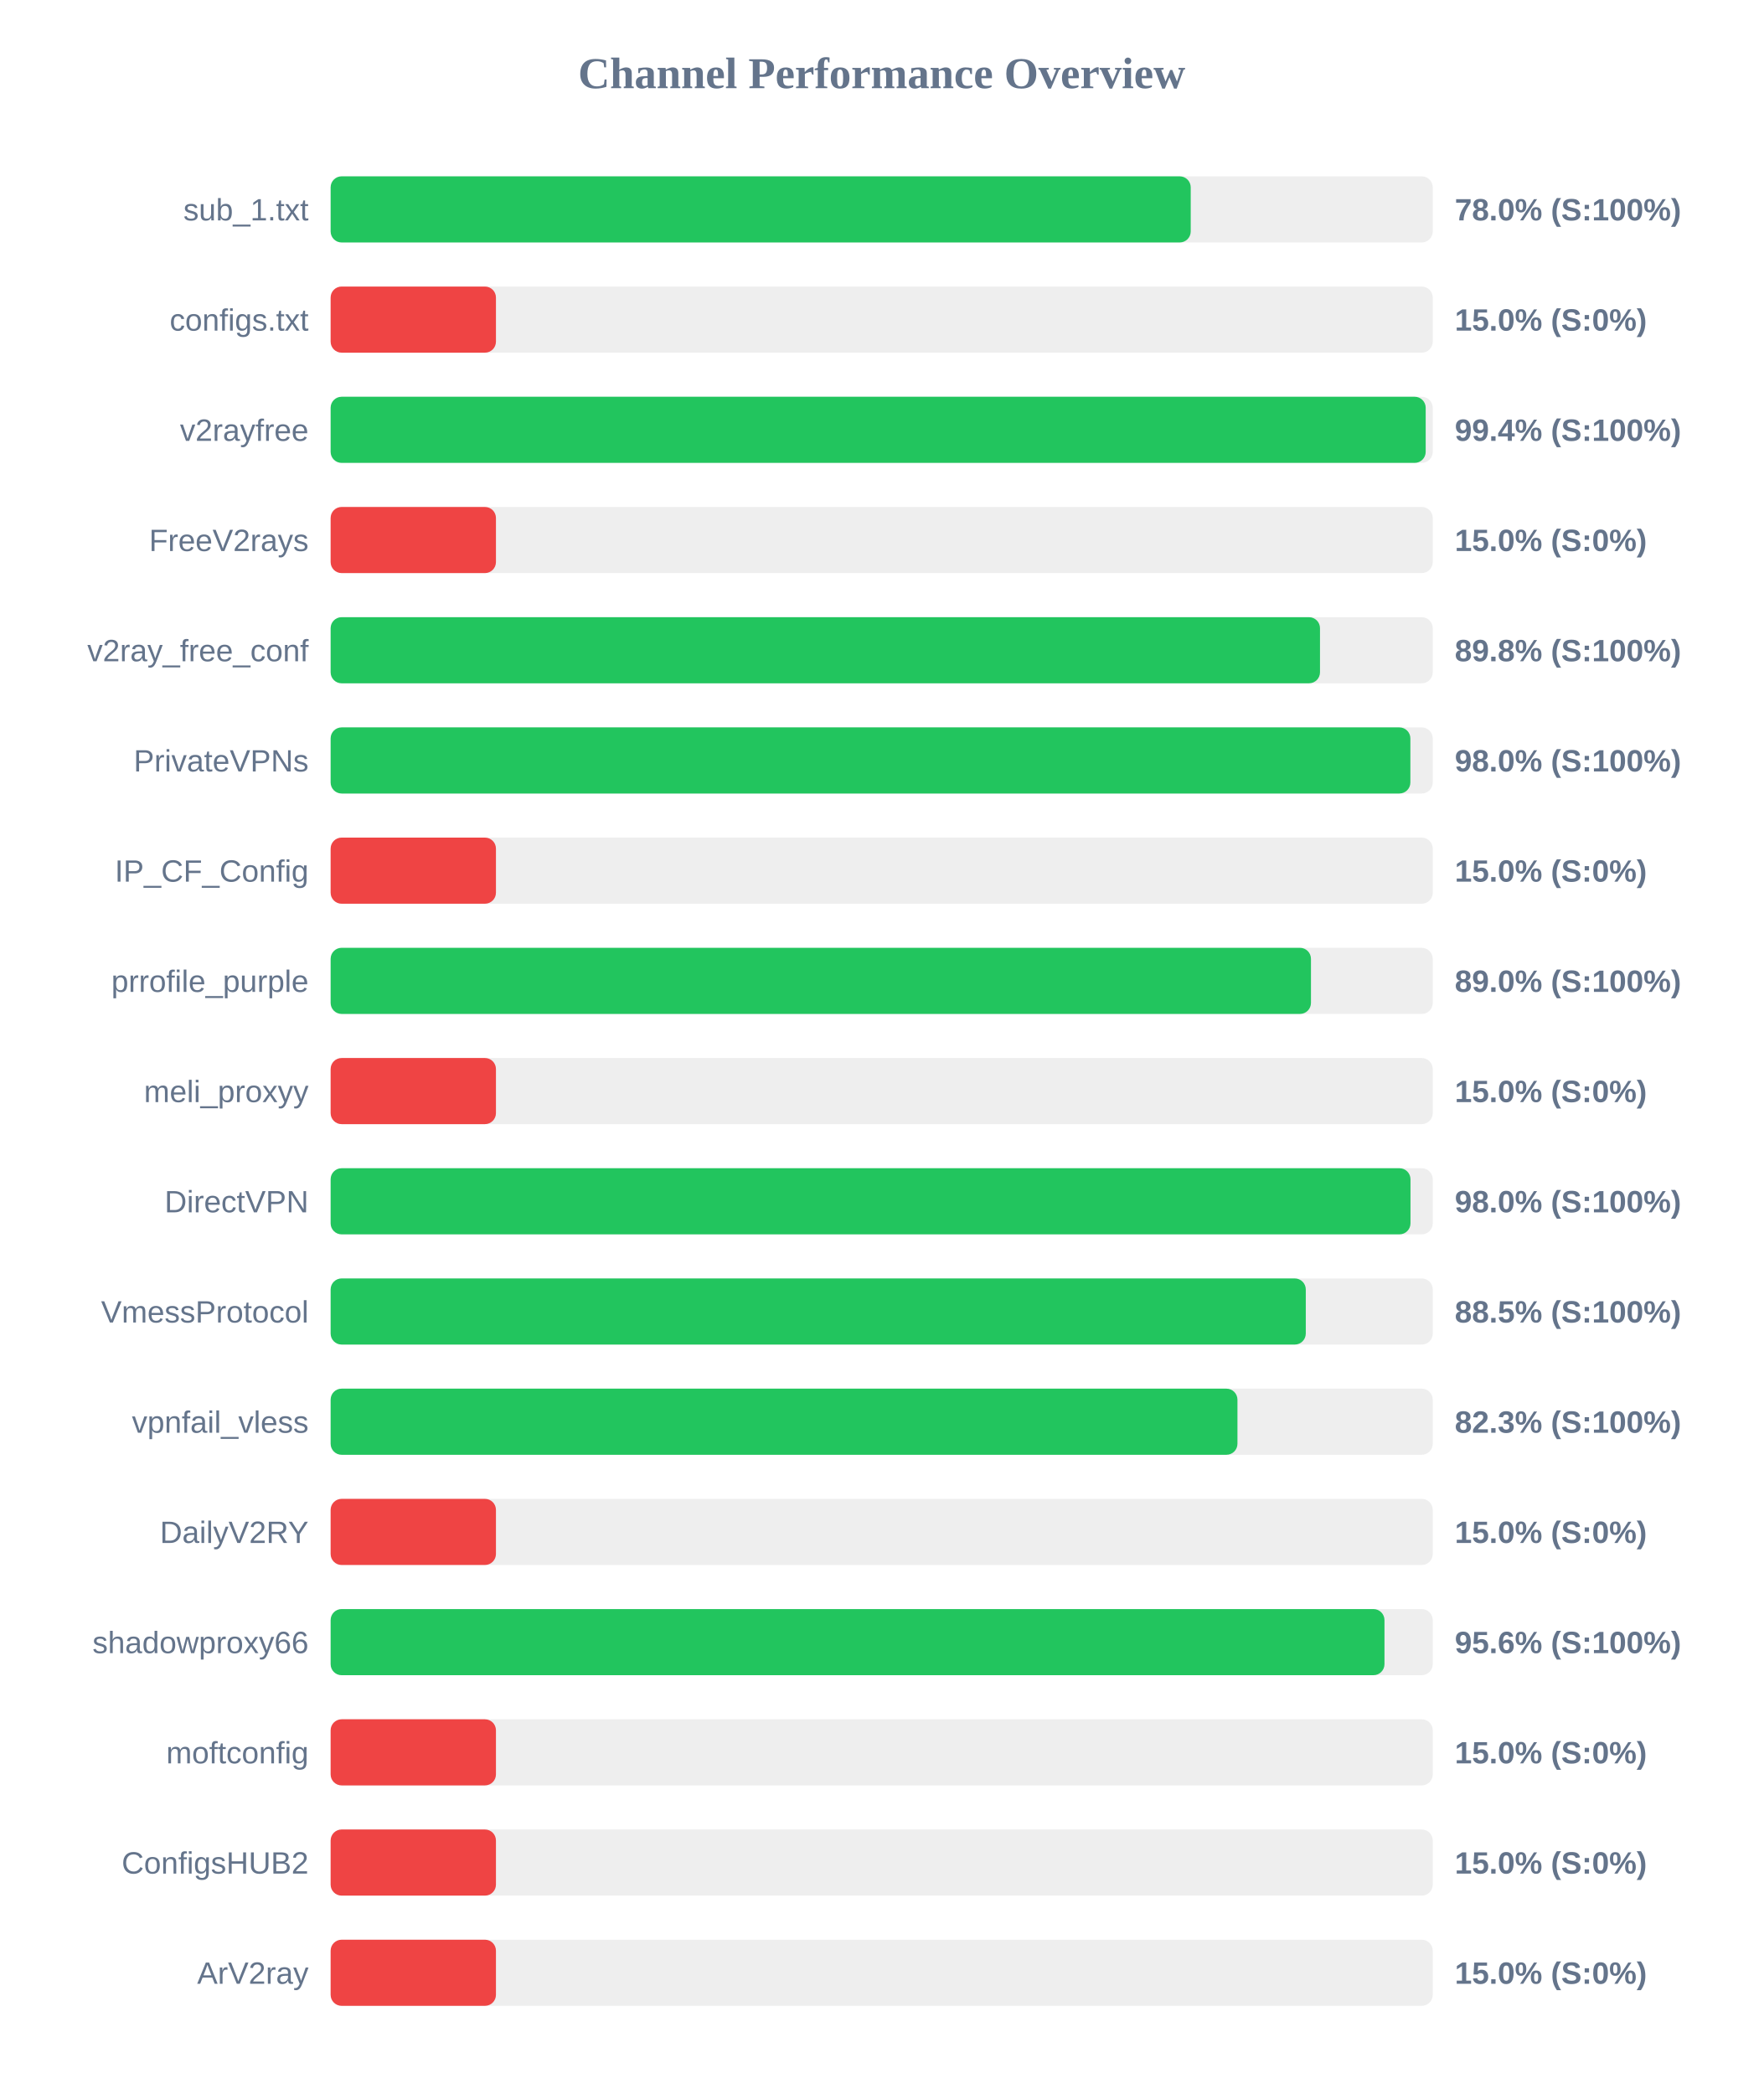
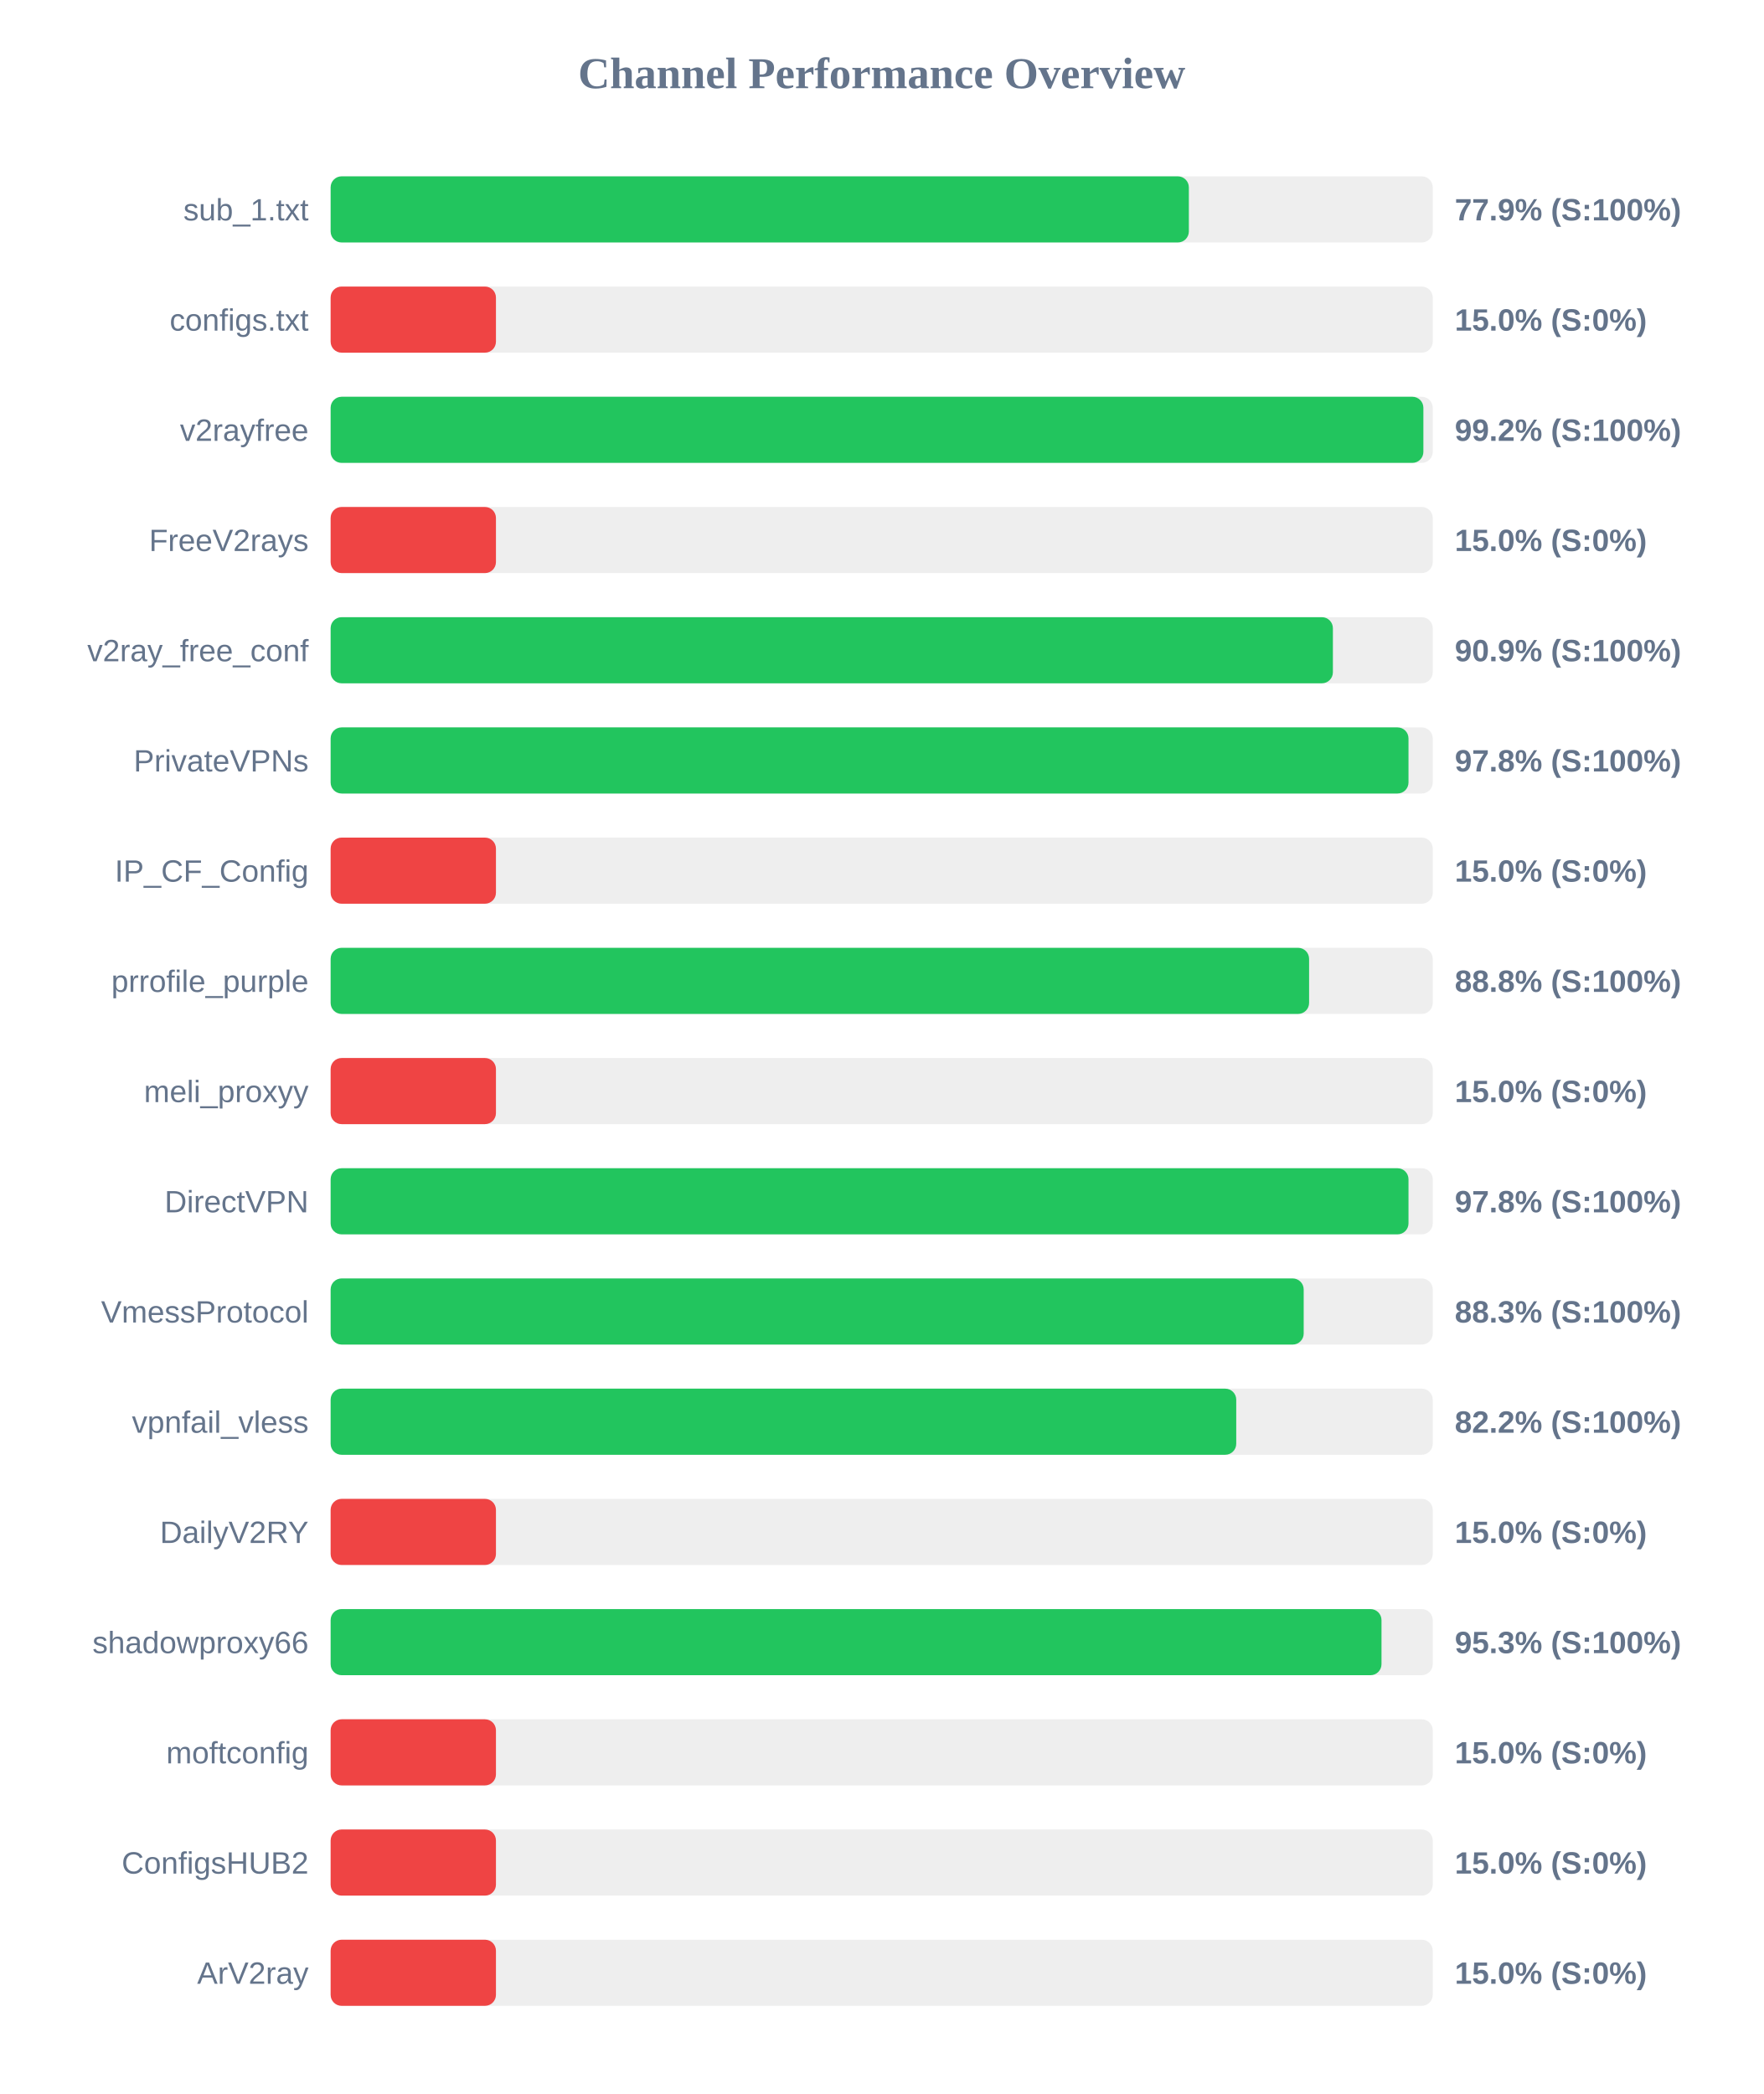
<svg xmlns="http://www.w3.org/2000/svg" width="800" height="950" version="1.1">
  <style>
        .row { font: 14px Arial; fill: #64748b; }
        .score { font: bold 14px Arial; fill: #64748b; }
    </style>
  <text x="400" y="40" text-anchor="middle" font-size="20px" font-weight="bold" fill="#64748b">Channel Performance Overview</text>
  <rect x="150" y="80" width="500" height="30" fill="#eee" rx="5" />
-   <rect x="150" y="80" width="390.2" height="30" fill="#22c55e" rx="5" />
+   <rect x="150" y="80" width="389.35" height="30" fill="#22c55e" rx="5" />
  <text x="140" y="100" text-anchor="end" class="row">sub_1.txt</text>
-   <text x="660" y="100" text-anchor="start" class="score">78.0% (S:100%)</text>
+   <text x="660" y="100" text-anchor="start" class="score">77.9% (S:100%)</text>
  <rect x="150" y="130" width="500" height="30" fill="#eee" rx="5" />
  <rect x="150" y="130" width="75.0" height="30" fill="#ef4444" rx="5" />
  <text x="140" y="150" text-anchor="end" class="row">configs.txt</text>
  <text x="660" y="150" text-anchor="start" class="score">15.0% (S:0%)</text>
  <rect x="150" y="180" width="500" height="30" fill="#eee" rx="5" />
-   <rect x="150" y="180" width="496.8" height="30" fill="#22c55e" rx="5" />
+   <rect x="150" y="180" width="495.75" height="30" fill="#22c55e" rx="5" />
  <text x="140" y="200" text-anchor="end" class="row">v2rayfree</text>
-   <text x="660" y="200" text-anchor="start" class="score">99.4% (S:100%)</text>
+   <text x="660" y="200" text-anchor="start" class="score">99.2% (S:100%)</text>
  <rect x="150" y="230" width="500" height="30" fill="#eee" rx="5" />
  <rect x="150" y="230" width="75.0" height="30" fill="#ef4444" rx="5" />
  <text x="140" y="250" text-anchor="end" class="row">FreeV2rays</text>
  <text x="660" y="250" text-anchor="start" class="score">15.0% (S:0%)</text>
  <rect x="150" y="280" width="500" height="30" fill="#eee" rx="5" />
-   <rect x="150" y="280" width="448.85" height="30" fill="#22c55e" rx="5" />
+   <rect x="150" y="280" width="454.7" height="30" fill="#22c55e" rx="5" />
  <text x="140" y="300" text-anchor="end" class="row">v2ray_free_conf</text>
-   <text x="660" y="300" text-anchor="start" class="score">89.8% (S:100%)</text>
+   <text x="660" y="300" text-anchor="start" class="score">90.9% (S:100%)</text>
  <rect x="150" y="330" width="500" height="30" fill="#eee" rx="5" />
-   <rect x="150" y="330" width="489.85" height="30" fill="#22c55e" rx="5" />
+   <rect x="150" y="330" width="489.0" height="30" fill="#22c55e" rx="5" />
  <text x="140" y="350" text-anchor="end" class="row">PrivateVPNs</text>
-   <text x="660" y="350" text-anchor="start" class="score">98.0% (S:100%)</text>
+   <text x="660" y="350" text-anchor="start" class="score">97.8% (S:100%)</text>
  <rect x="150" y="380" width="500" height="30" fill="#eee" rx="5" />
  <rect x="150" y="380" width="75.0" height="30" fill="#ef4444" rx="5" />
  <text x="140" y="400" text-anchor="end" class="row">IP_CF_Config</text>
  <text x="660" y="400" text-anchor="start" class="score">15.0% (S:0%)</text>
  <rect x="150" y="430" width="500" height="30" fill="#eee" rx="5" />
-   <rect x="150" y="430" width="444.75" height="30" fill="#22c55e" rx="5" />
+   <rect x="150" y="430" width="443.9" height="30" fill="#22c55e" rx="5" />
  <text x="140" y="450" text-anchor="end" class="row">prrofile_purple</text>
-   <text x="660" y="450" text-anchor="start" class="score">89.0% (S:100%)</text>
+   <text x="660" y="450" text-anchor="start" class="score">88.8% (S:100%)</text>
  <rect x="150" y="480" width="500" height="30" fill="#eee" rx="5" />
  <rect x="150" y="480" width="75.0" height="30" fill="#ef4444" rx="5" />
  <text x="140" y="500" text-anchor="end" class="row">meli_proxyy</text>
  <text x="660" y="500" text-anchor="start" class="score">15.0% (S:0%)</text>
  <rect x="150" y="530" width="500" height="30" fill="#eee" rx="5" />
-   <rect x="150" y="530" width="489.9" height="30" fill="#22c55e" rx="5" />
+   <rect x="150" y="530" width="489.0" height="30" fill="#22c55e" rx="5" />
  <text x="140" y="550" text-anchor="end" class="row">DirectVPN</text>
-   <text x="660" y="550" text-anchor="start" class="score">98.0% (S:100%)</text>
+   <text x="660" y="550" text-anchor="start" class="score">97.8% (S:100%)</text>
  <rect x="150" y="580" width="500" height="30" fill="#eee" rx="5" />
-   <rect x="150" y="580" width="442.4" height="30" fill="#22c55e" rx="5" />
+   <rect x="150" y="580" width="441.45" height="30" fill="#22c55e" rx="5" />
  <text x="140" y="600" text-anchor="end" class="row">VmessProtocol</text>
-   <text x="660" y="600" text-anchor="start" class="score">88.5% (S:100%)</text>
+   <text x="660" y="600" text-anchor="start" class="score">88.3% (S:100%)</text>
  <rect x="150" y="630" width="500" height="30" fill="#eee" rx="5" />
-   <rect x="150" y="630" width="411.4" height="30" fill="#22c55e" rx="5" />
+   <rect x="150" y="630" width="410.85" height="30" fill="#22c55e" rx="5" />
  <text x="140" y="650" text-anchor="end" class="row">vpnfail_vless</text>
-   <text x="660" y="650" text-anchor="start" class="score">82.3% (S:100%)</text>
+   <text x="660" y="650" text-anchor="start" class="score">82.2% (S:100%)</text>
  <rect x="150" y="680" width="500" height="30" fill="#eee" rx="5" />
  <rect x="150" y="680" width="75.0" height="30" fill="#ef4444" rx="5" />
  <text x="140" y="700" text-anchor="end" class="row">DailyV2RY</text>
  <text x="660" y="700" text-anchor="start" class="score">15.0% (S:0%)</text>
  <rect x="150" y="730" width="500" height="30" fill="#eee" rx="5" />
-   <rect x="150" y="730" width="478.1" height="30" fill="#22c55e" rx="5" />
+   <rect x="150" y="730" width="476.75" height="30" fill="#22c55e" rx="5" />
  <text x="140" y="750" text-anchor="end" class="row">shadowproxy66</text>
-   <text x="660" y="750" text-anchor="start" class="score">95.6% (S:100%)</text>
+   <text x="660" y="750" text-anchor="start" class="score">95.3% (S:100%)</text>
  <rect x="150" y="780" width="500" height="30" fill="#eee" rx="5" />
  <rect x="150" y="780" width="75.0" height="30" fill="#ef4444" rx="5" />
  <text x="140" y="800" text-anchor="end" class="row">moftconfig</text>
  <text x="660" y="800" text-anchor="start" class="score">15.0% (S:0%)</text>
  <rect x="150" y="830" width="500" height="30" fill="#eee" rx="5" />
  <rect x="150" y="830" width="75.0" height="30" fill="#ef4444" rx="5" />
  <text x="140" y="850" text-anchor="end" class="row">ConfigsHUB2</text>
  <text x="660" y="850" text-anchor="start" class="score">15.0% (S:0%)</text>
  <rect x="150" y="880" width="500" height="30" fill="#eee" rx="5" />
  <rect x="150" y="880" width="75.0" height="30" fill="#ef4444" rx="5" />
  <text x="140" y="900" text-anchor="end" class="row">ArV2ray</text>
  <text x="660" y="900" text-anchor="start" class="score">15.0% (S:0%)</text>
</svg>
